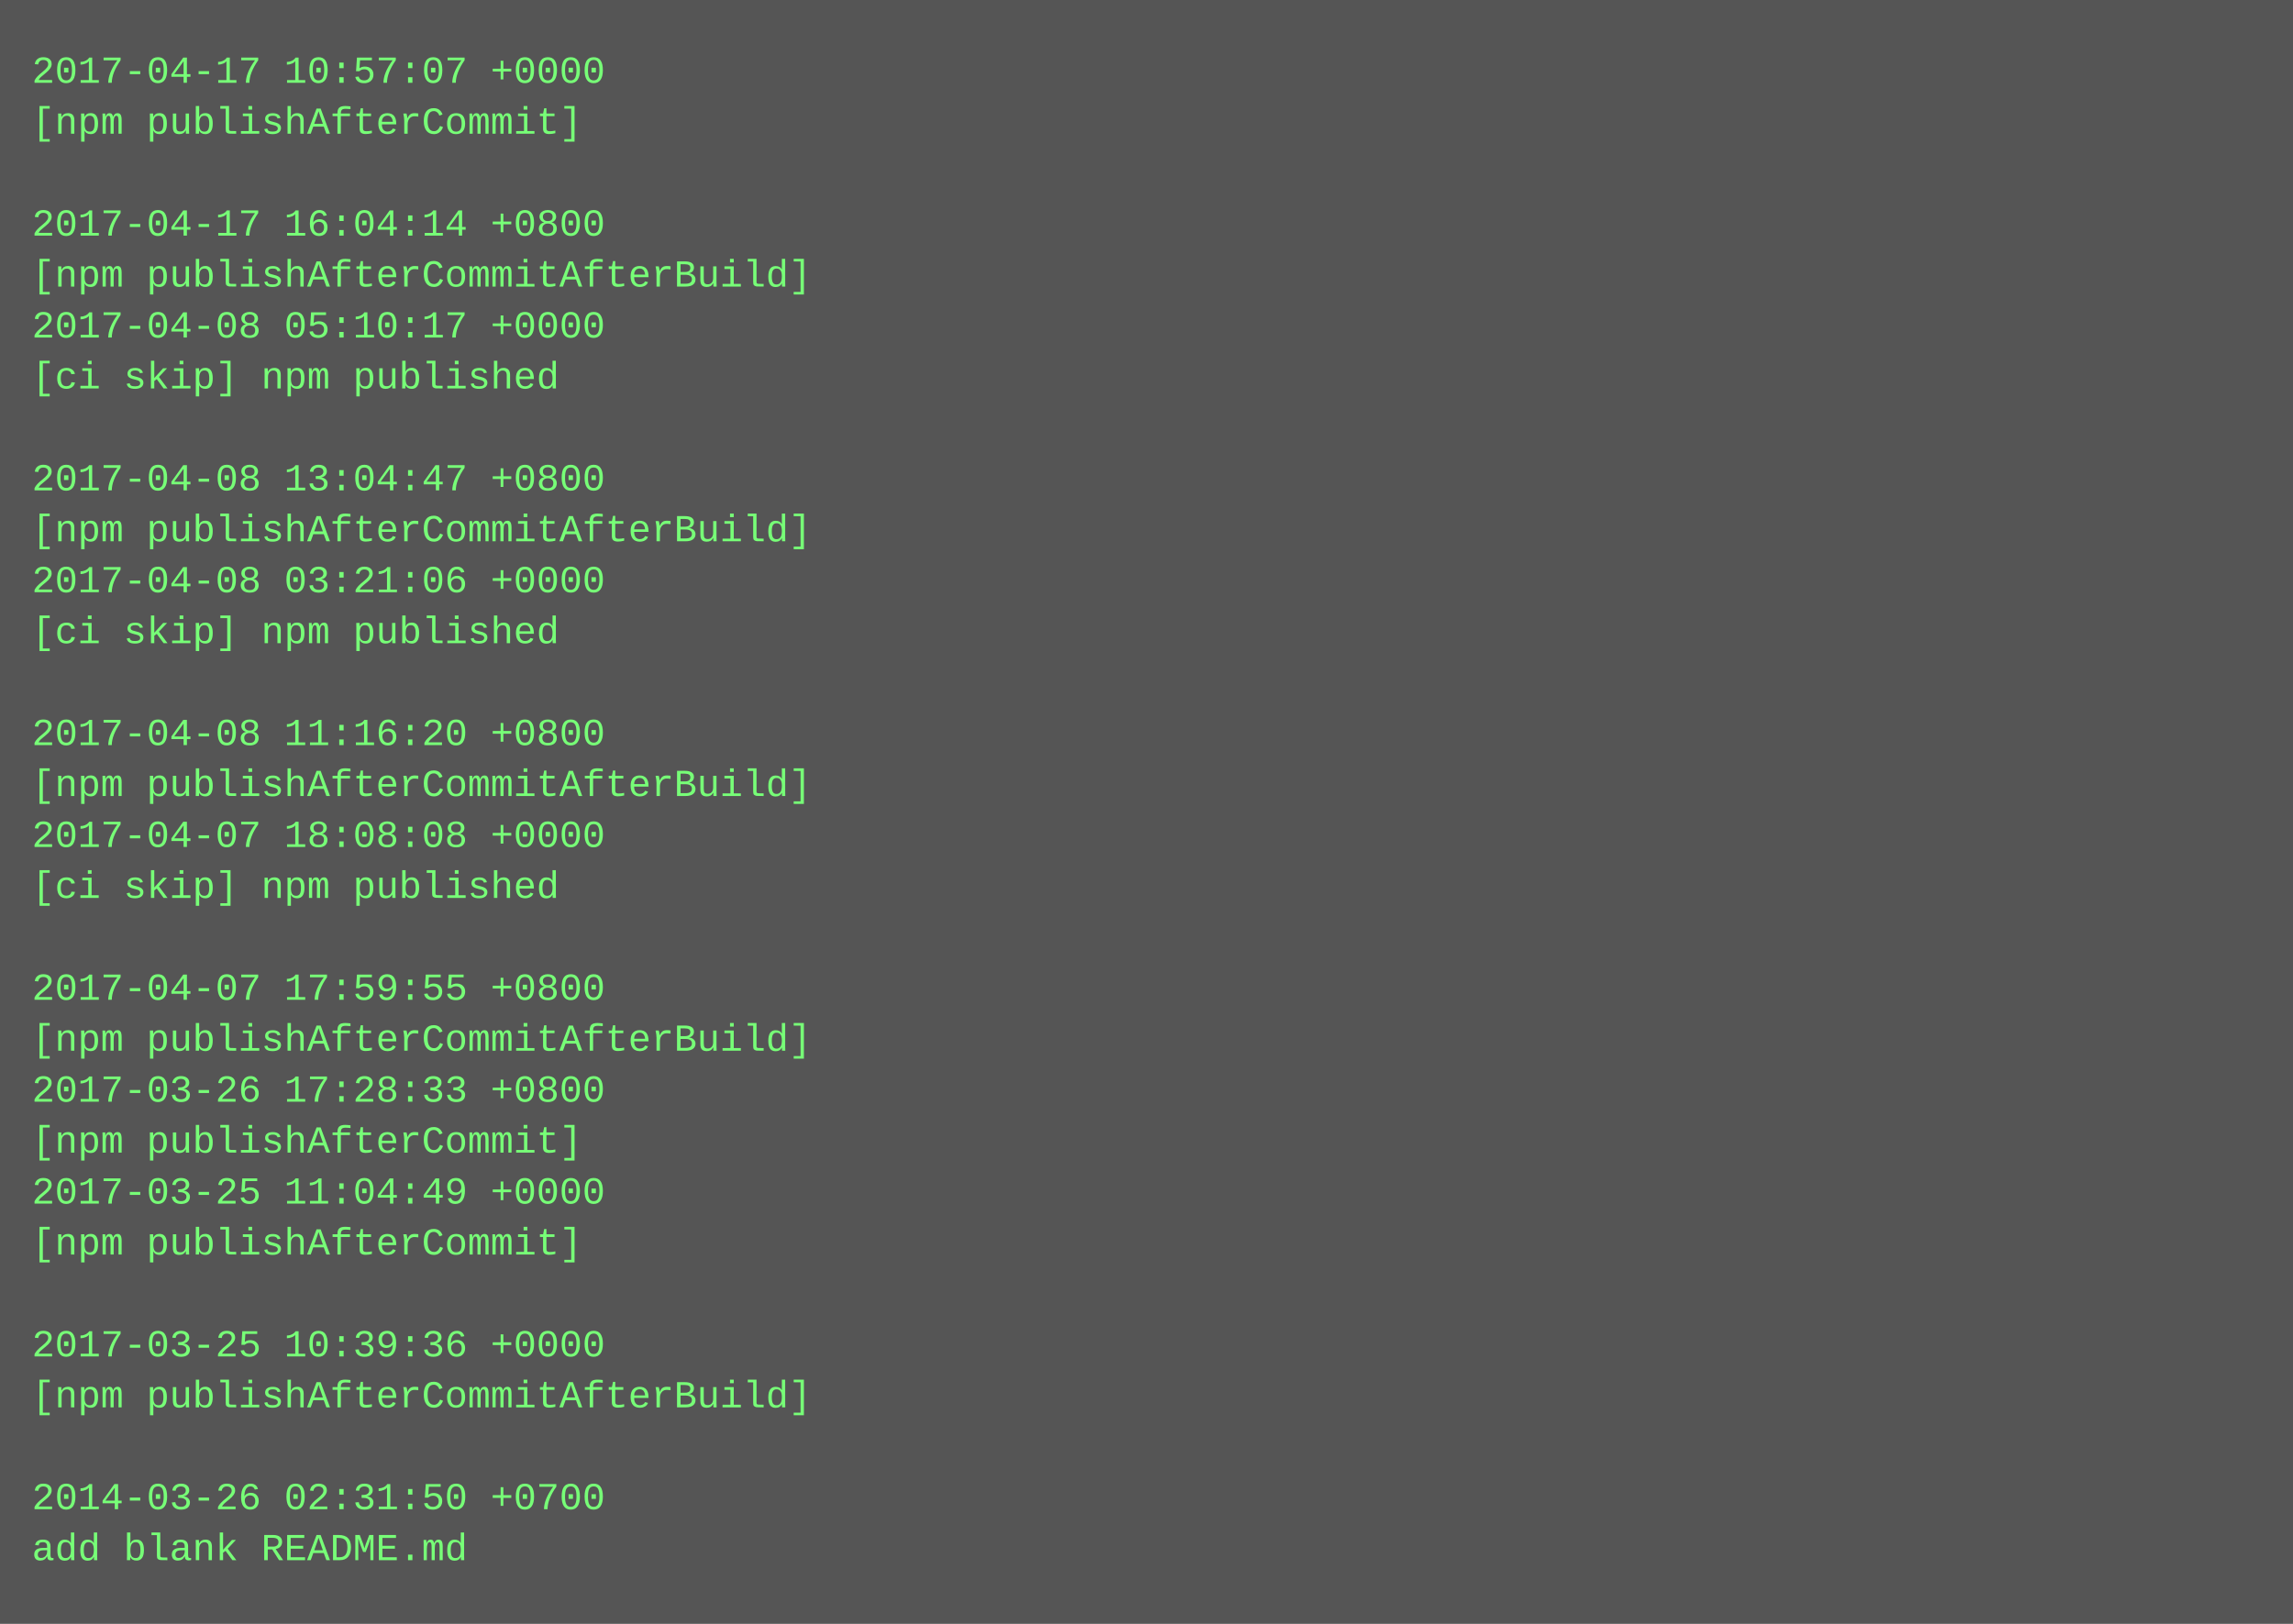
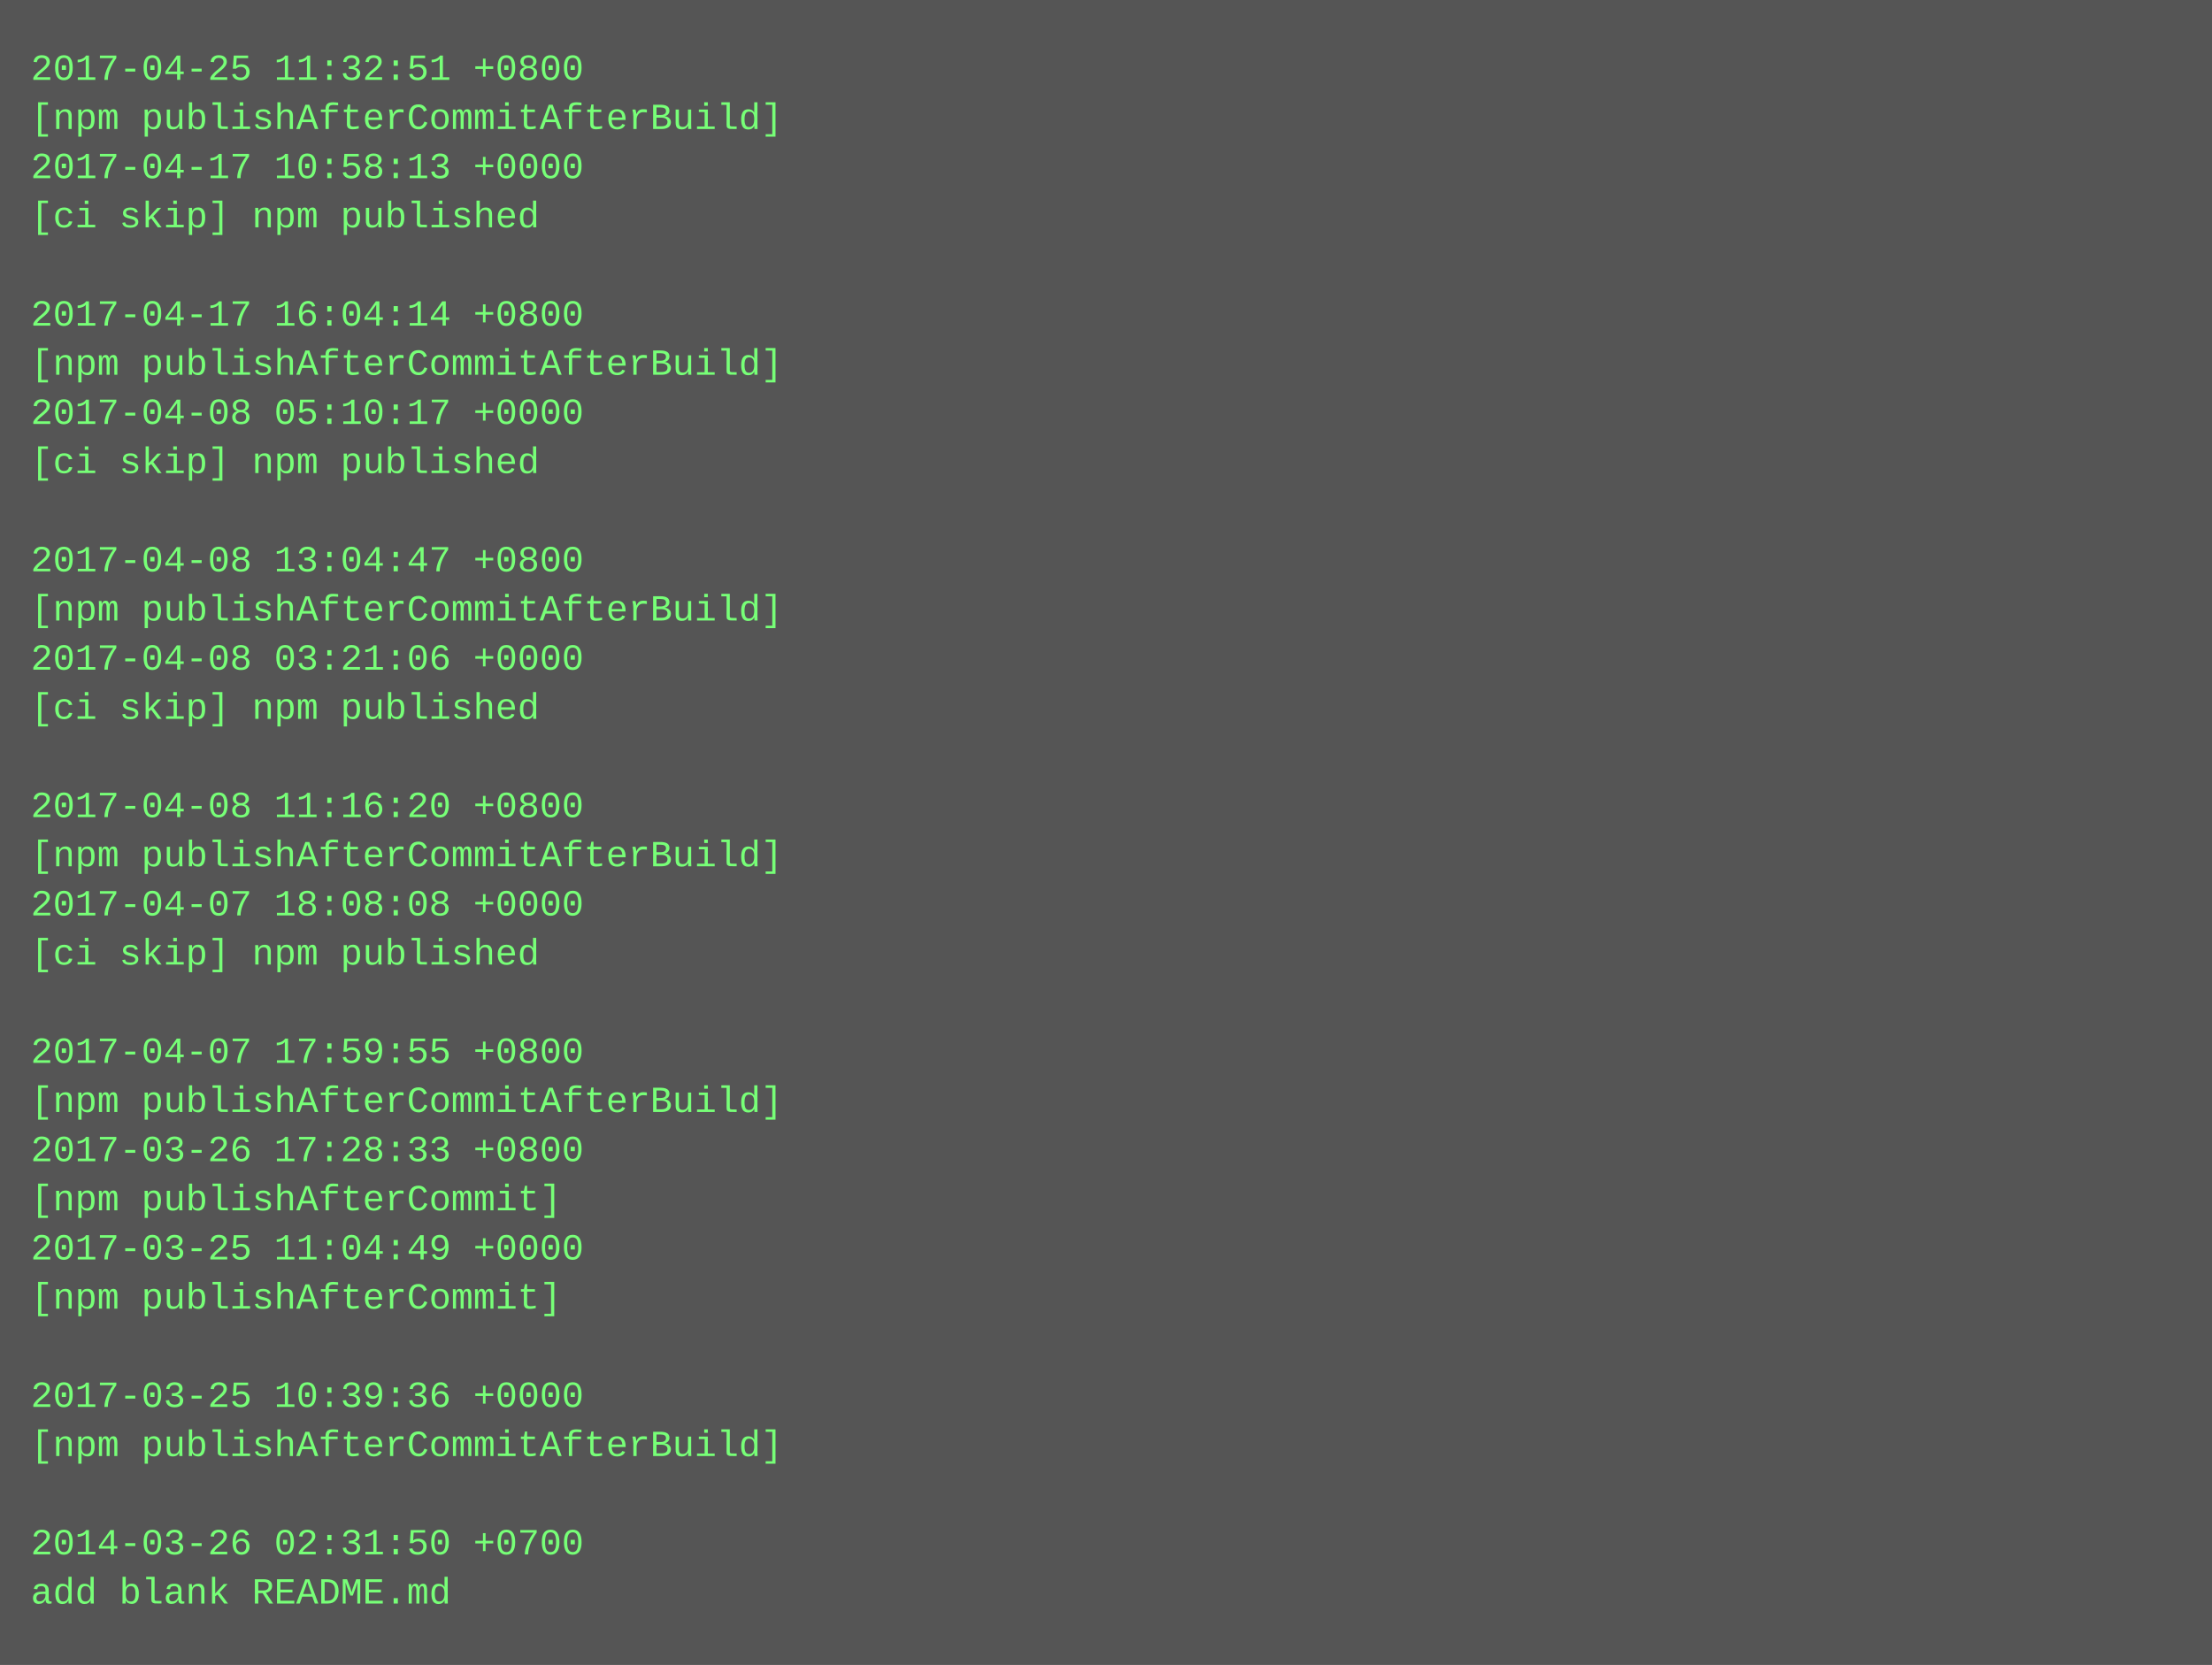
- <svg xmlns="http://www.w3.org/2000/svg" height="510" width="720">
-   <rect height="510" fill="#555" width="720" />
+ <svg xmlns="http://www.w3.org/2000/svg" height="542" width="720">
+   <rect height="542" fill="#555" width="720" />
  <text fill="#7f7" font-family="Courier New" font-size="12" xml:space="preserve">
-     <tspan x="10" y="26">2017-04-17 10:57:07 +0000</tspan>
-     <tspan x="10" y="42">[npm publishAfterCommit]</tspan>
-     <tspan x="10" y="58" />
-     <tspan x="10" y="74">2017-04-17 16:04:14 +0800</tspan>
-     <tspan x="10" y="90">[npm publishAfterCommitAfterBuild]</tspan>
-     <tspan x="10" y="106">2017-04-08 05:10:17 +0000</tspan>
-     <tspan x="10" y="122">[ci skip] npm published</tspan>
-     <tspan x="10" y="138" />
-     <tspan x="10" y="154">2017-04-08 13:04:47 +0800</tspan>
-     <tspan x="10" y="170">[npm publishAfterCommitAfterBuild]</tspan>
-     <tspan x="10" y="186">2017-04-08 03:21:06 +0000</tspan>
-     <tspan x="10" y="202">[ci skip] npm published</tspan>
-     <tspan x="10" y="218" />
-     <tspan x="10" y="234">2017-04-08 11:16:20 +0800</tspan>
-     <tspan x="10" y="250">[npm publishAfterCommitAfterBuild]</tspan>
-     <tspan x="10" y="266">2017-04-07 18:08:08 +0000</tspan>
-     <tspan x="10" y="282">[ci skip] npm published</tspan>
-     <tspan x="10" y="298" />
-     <tspan x="10" y="314">2017-04-07 17:59:55 +0800</tspan>
-     <tspan x="10" y="330">[npm publishAfterCommitAfterBuild]</tspan>
-     <tspan x="10" y="346">2017-03-26 17:28:33 +0800</tspan>
-     <tspan x="10" y="362">[npm publishAfterCommit]</tspan>
-     <tspan x="10" y="378">2017-03-25 11:04:49 +0000</tspan>
+     <tspan x="10" y="26">2017-04-25 11:32:51 +0800</tspan>
+     <tspan x="10" y="42">[npm publishAfterCommitAfterBuild]</tspan>
+     <tspan x="10" y="58">2017-04-17 10:58:13 +0000</tspan>
+     <tspan x="10" y="74">[ci skip] npm published</tspan>
+     <tspan x="10" y="90" />
+     <tspan x="10" y="106">2017-04-17 16:04:14 +0800</tspan>
+     <tspan x="10" y="122">[npm publishAfterCommitAfterBuild]</tspan>
+     <tspan x="10" y="138">2017-04-08 05:10:17 +0000</tspan>
+     <tspan x="10" y="154">[ci skip] npm published</tspan>
+     <tspan x="10" y="170" />
+     <tspan x="10" y="186">2017-04-08 13:04:47 +0800</tspan>
+     <tspan x="10" y="202">[npm publishAfterCommitAfterBuild]</tspan>
+     <tspan x="10" y="218">2017-04-08 03:21:06 +0000</tspan>
+     <tspan x="10" y="234">[ci skip] npm published</tspan>
+     <tspan x="10" y="250" />
+     <tspan x="10" y="266">2017-04-08 11:16:20 +0800</tspan>
+     <tspan x="10" y="282">[npm publishAfterCommitAfterBuild]</tspan>
+     <tspan x="10" y="298">2017-04-07 18:08:08 +0000</tspan>
+     <tspan x="10" y="314">[ci skip] npm published</tspan>
+     <tspan x="10" y="330" />
+     <tspan x="10" y="346">2017-04-07 17:59:55 +0800</tspan>
+     <tspan x="10" y="362">[npm publishAfterCommitAfterBuild]</tspan>
+     <tspan x="10" y="378">2017-03-26 17:28:33 +0800</tspan>
    <tspan x="10" y="394">[npm publishAfterCommit]</tspan>
-     <tspan x="10" y="410" />
-     <tspan x="10" y="426">2017-03-25 10:39:36 +0000</tspan>
-     <tspan x="10" y="442">[npm publishAfterCommitAfterBuild]</tspan>
-     <tspan x="10" y="458" />
-     <tspan x="10" y="474">2014-03-26 02:31:50 +0700</tspan>
-     <tspan x="10" y="490">add blank README.md</tspan>
+     <tspan x="10" y="410">2017-03-25 11:04:49 +0000</tspan>
+     <tspan x="10" y="426">[npm publishAfterCommit]</tspan>
+     <tspan x="10" y="442" />
+     <tspan x="10" y="458">2017-03-25 10:39:36 +0000</tspan>
+     <tspan x="10" y="474">[npm publishAfterCommitAfterBuild]</tspan>
+     <tspan x="10" y="490" />
+     <tspan x="10" y="506">2014-03-26 02:31:50 +0700</tspan>
+     <tspan x="10" y="522">add blank README.md</tspan>
  </text>
</svg>
